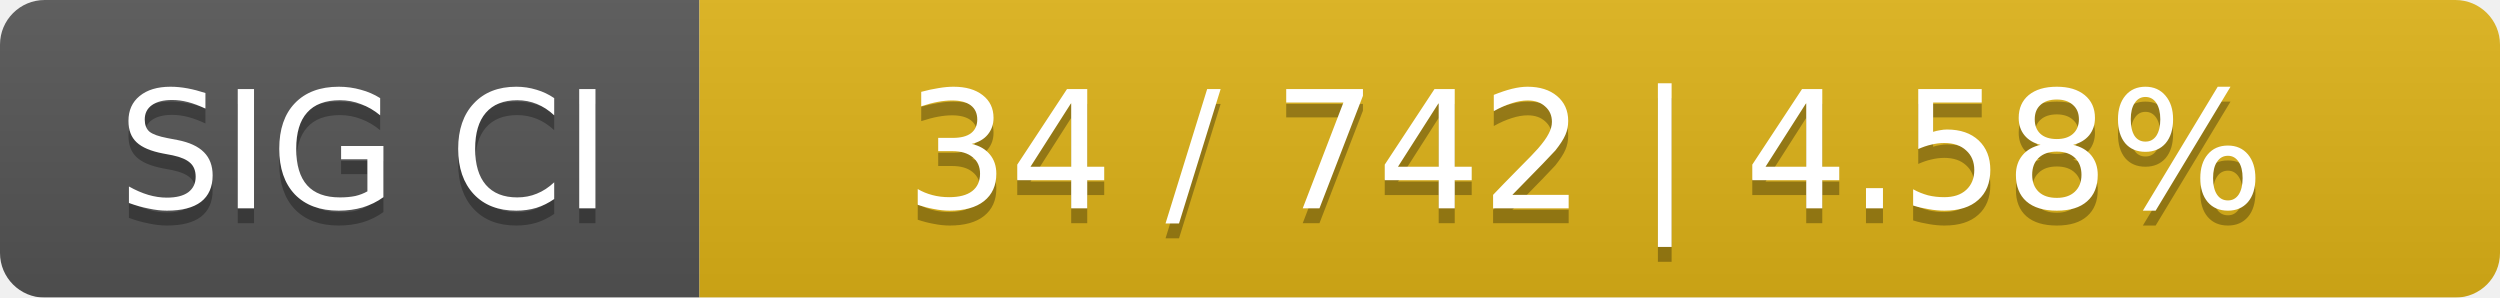
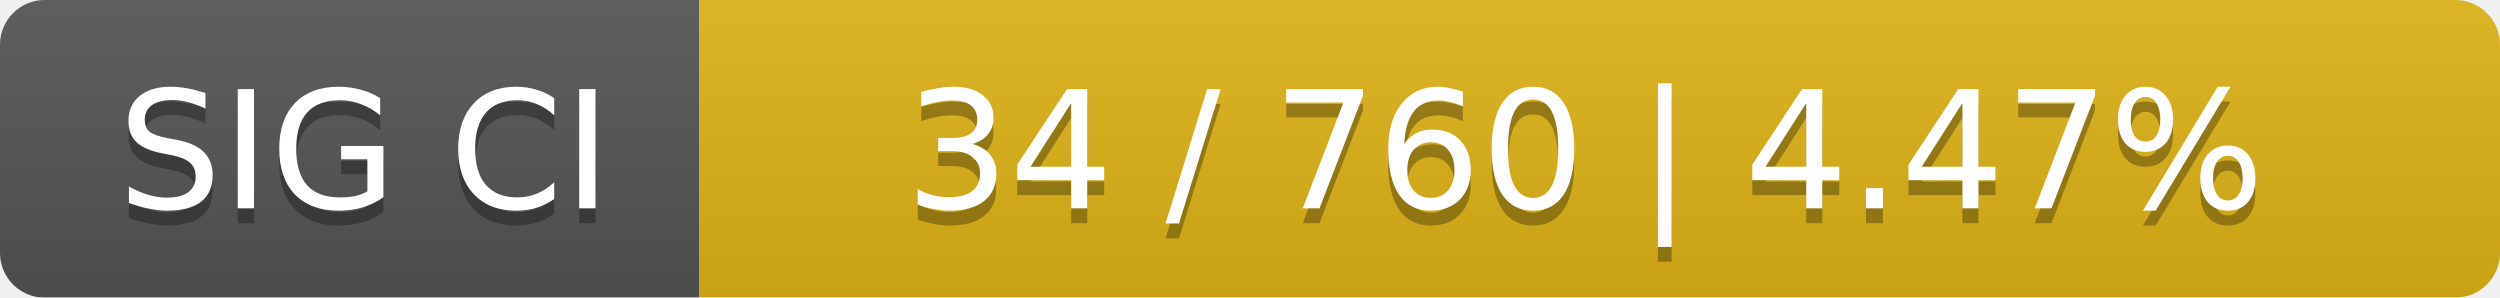
<svg xmlns="http://www.w3.org/2000/svg" width="168" height="20">
  <linearGradient id="smooth" x2="0" y2="100%">
    <stop offset="0" stop-color="#bbb" stop-opacity=".1" />
    <stop offset="1" stop-opacity=".1" />
  </linearGradient>
  <mask id="round">
    <rect width="168" height="20" rx="3" fill="#fff" />
  </mask>
  <g mask="url(#round)">
    <rect width="47" height="20" fill="#555" />
    <rect x="47" width="121" height="20" fill="#dfb317" />
    <rect width="168" height="20" fill="url(#smooth)" />
  </g>
  <g fill="#fff" text-anchor="middle" font-family="DejaVu Sans,Verdana,Geneva,sans-serif" font-size="11">
    <text x="24.5" y="15" fill="#010101" fill-opacity=".3">SIG CI</text>
    <text x="24.5" y="14">SIG CI</text>
-     <text x="106.5" y="15" fill="#010101" fill-opacity=".3">34 / 742    |    4.58%</text>
-     <text x="106.5" y="14">34 / 742    |    4.58%</text>
+     <text x="106.5" y="15" fill="#010101" fill-opacity=".3">34 / 760    |    4.47%</text>
+     <text x="106.5" y="14">34 / 760    |    4.47%</text>
  </g>
</svg>
